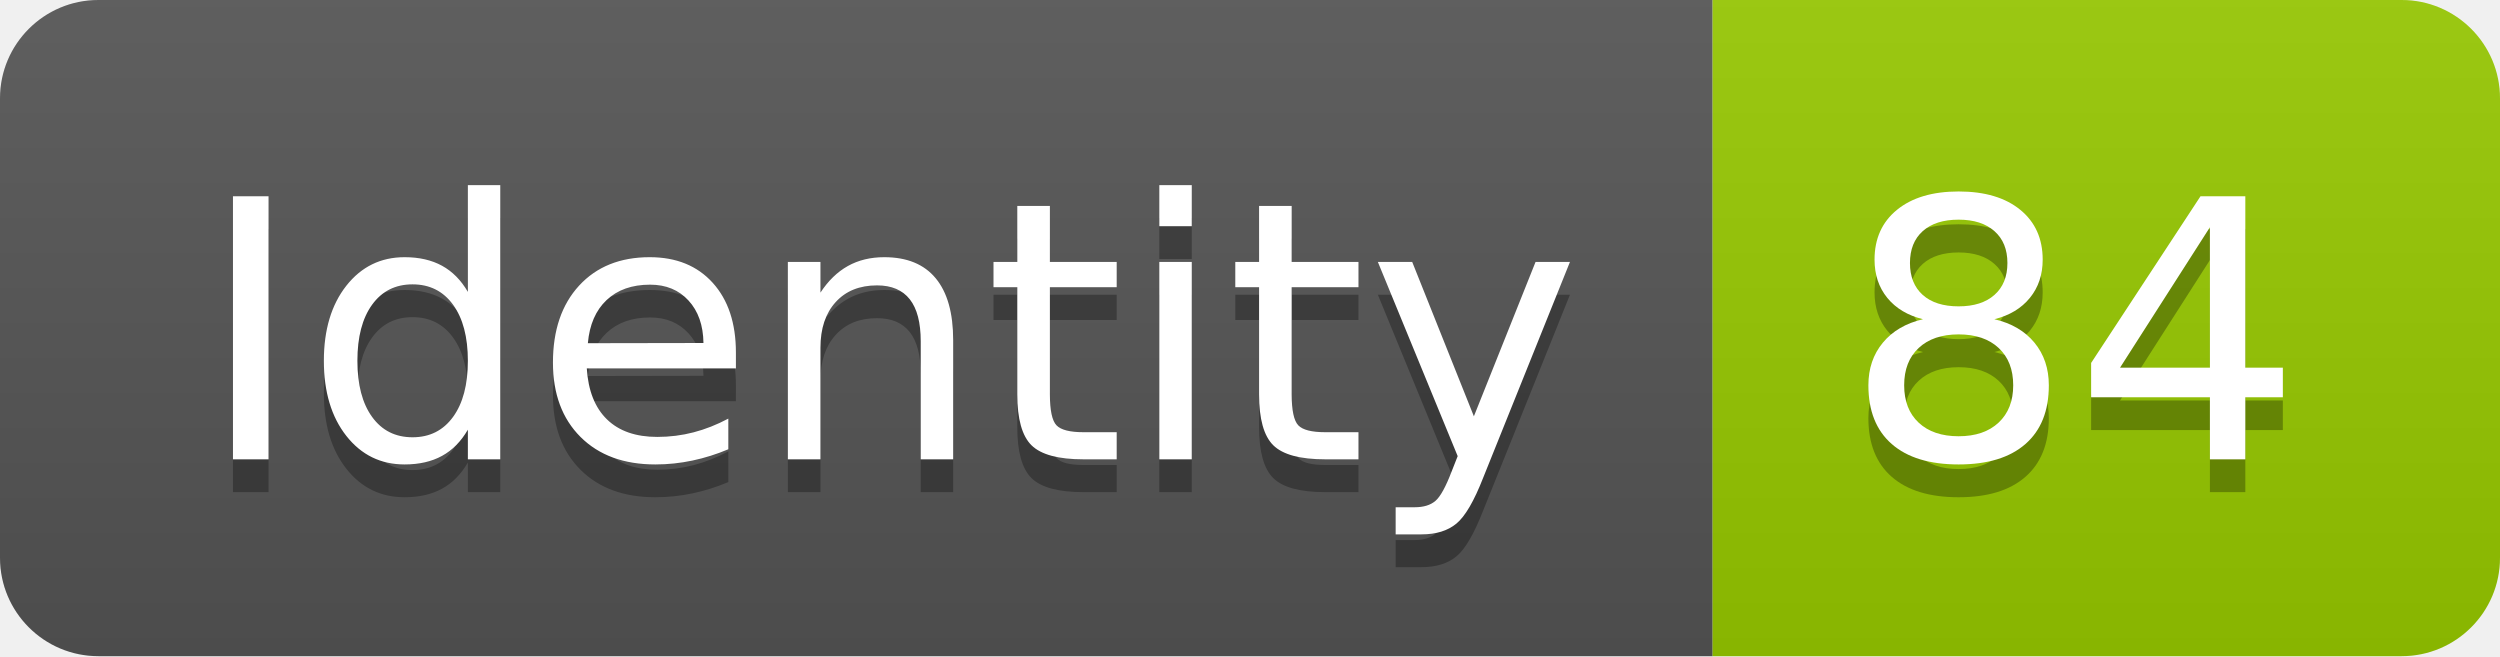
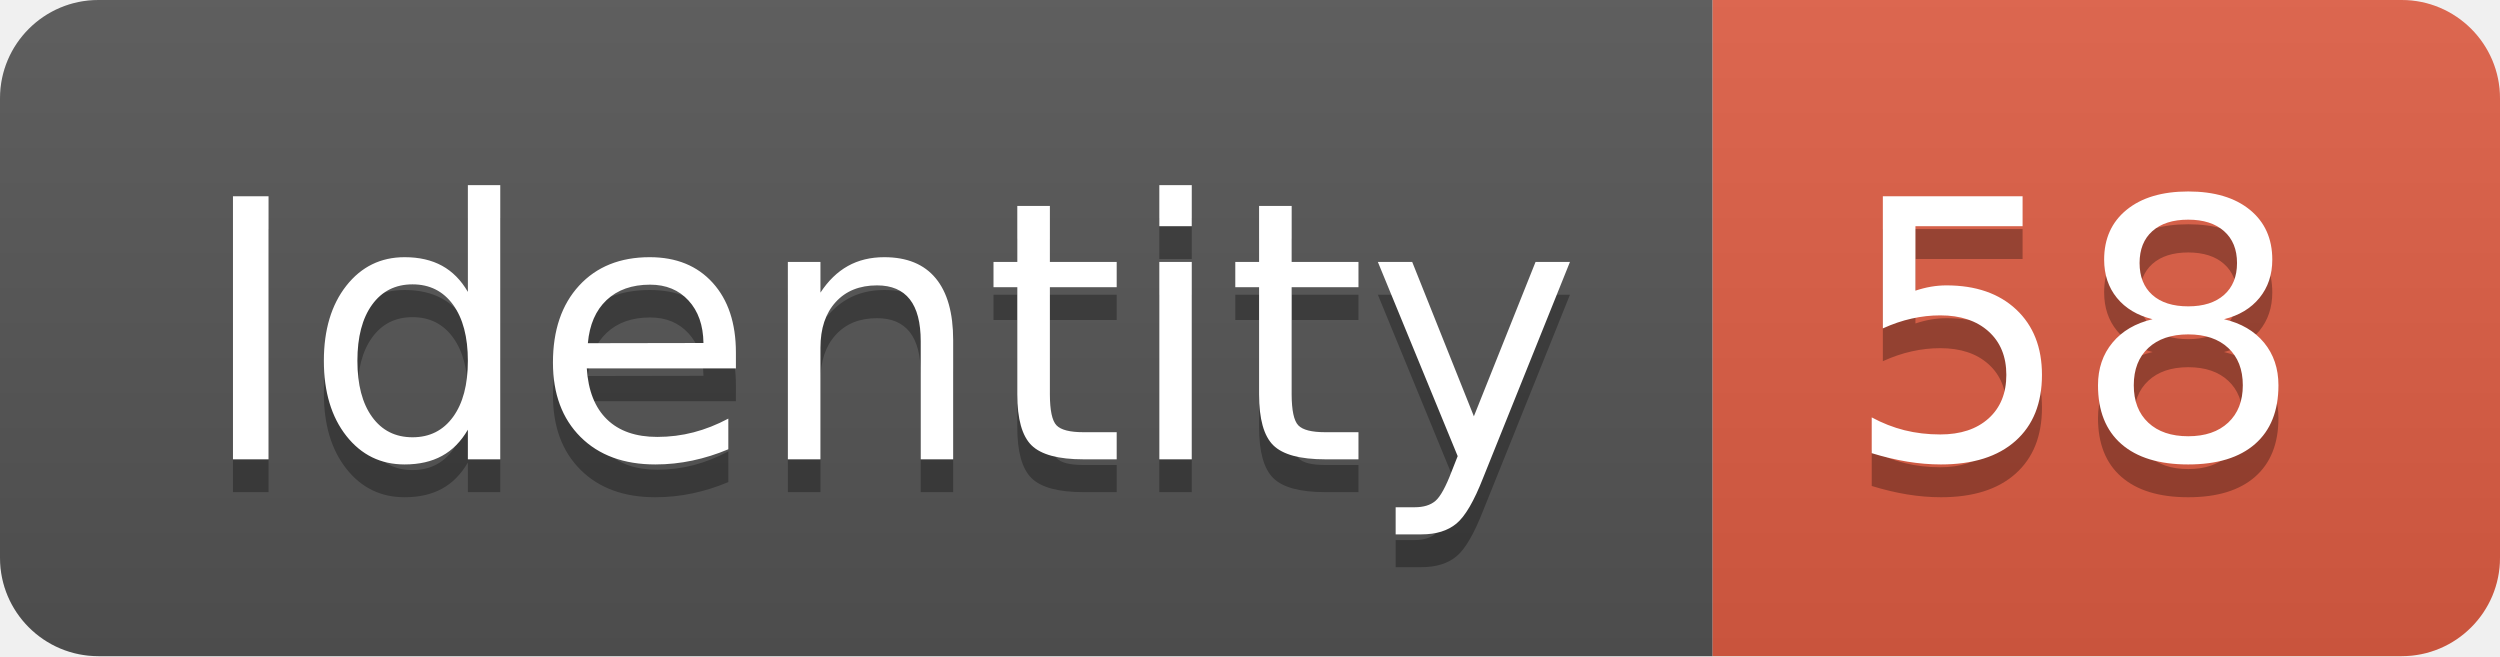
<svg xmlns="http://www.w3.org/2000/svg" width="76.2" height="20">
  <linearGradient id="smooth" x2="0" y2="100%">
    <stop offset="0" stop-color="#bbb" stop-opacity=".1" />
    <stop offset="1" stop-opacity=".1" />
  </linearGradient>
  <clipPath id="round">
    <rect width="76.2" height="20" rx="3" fill="#fff" />
  </clipPath>
  <g clip-path="url(#round)">
    <rect width="52.2" height="20" fill="#555" />
-     <rect x="52.2" width="24.0" height="20" fill="#97CA00" />
+     <rect x="52.2" width="24.0" height="20" fill="#e05d44" />
    <rect width="76.2" height="20" fill="url(#smooth)" />
  </g>
  <g fill="#fff" text-anchor="middle" font-family="DejaVu Sans,Verdana,Geneva,sans-serif" font-size="110">
    <text x="271.0" y="150" fill="#010101" fill-opacity=".3" transform="scale(0.1)" textLength="422.0" lengthAdjust="spacing">Identity</text>
    <text x="271.0" y="140" transform="scale(0.1)" textLength="422.0" lengthAdjust="spacing">Identity</text>
-     <text x="632.0" y="150" fill="#010101" fill-opacity=".3" transform="scale(0.1)" textLength="140.0" lengthAdjust="spacing">84</text>
-     <text x="632.0" y="140" transform="scale(0.1)" textLength="140.0" lengthAdjust="spacing">84</text>
+     <text x="632.0" y="150" fill="#010101" fill-opacity=".3" transform="scale(0.1)" textLength="140.0" lengthAdjust="spacing">58</text>
+     <text x="632.0" y="140" transform="scale(0.1)" textLength="140.0" lengthAdjust="spacing">58</text>
  </g>
</svg>
